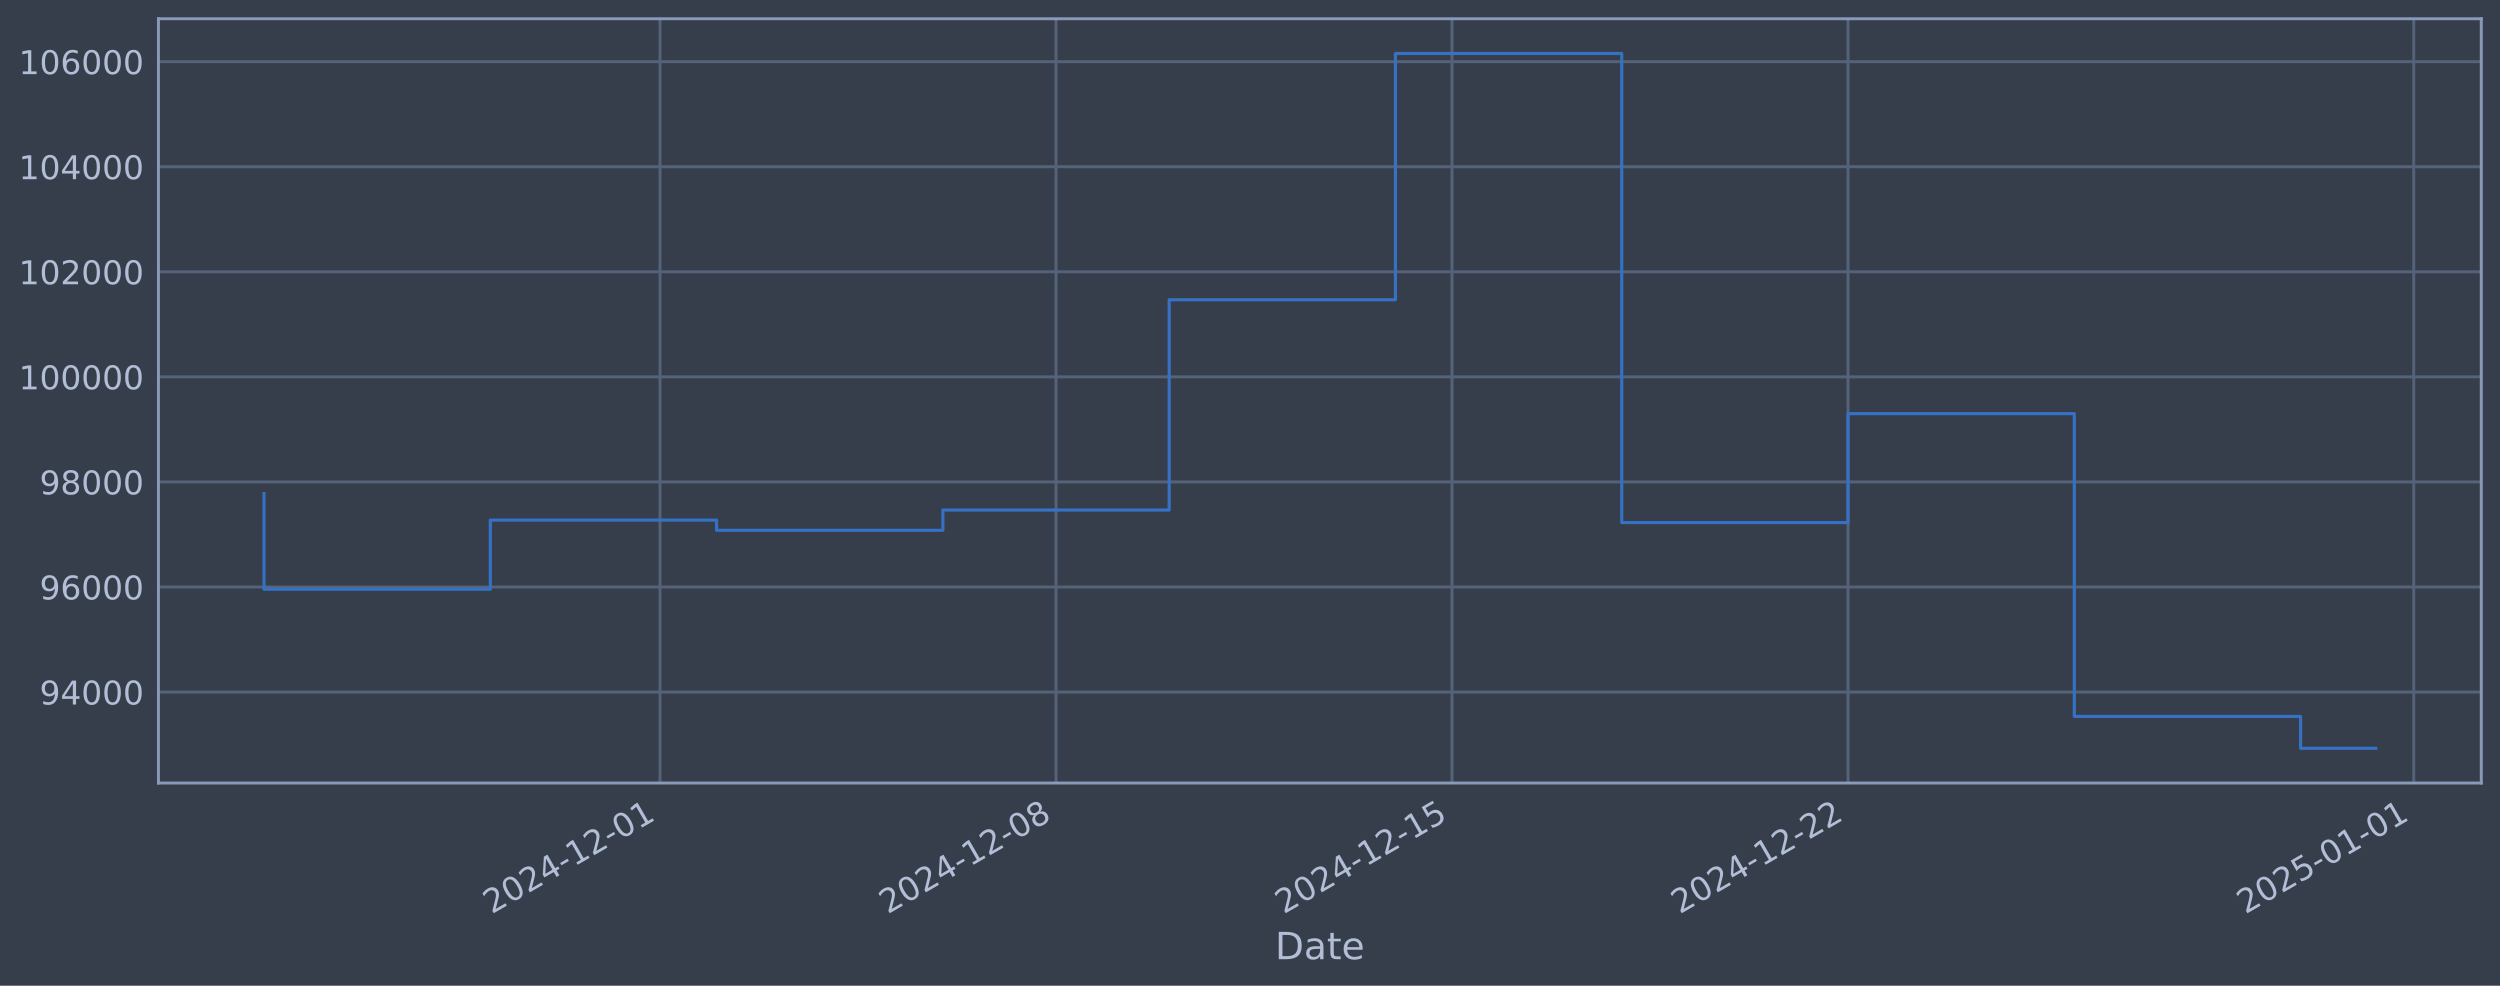
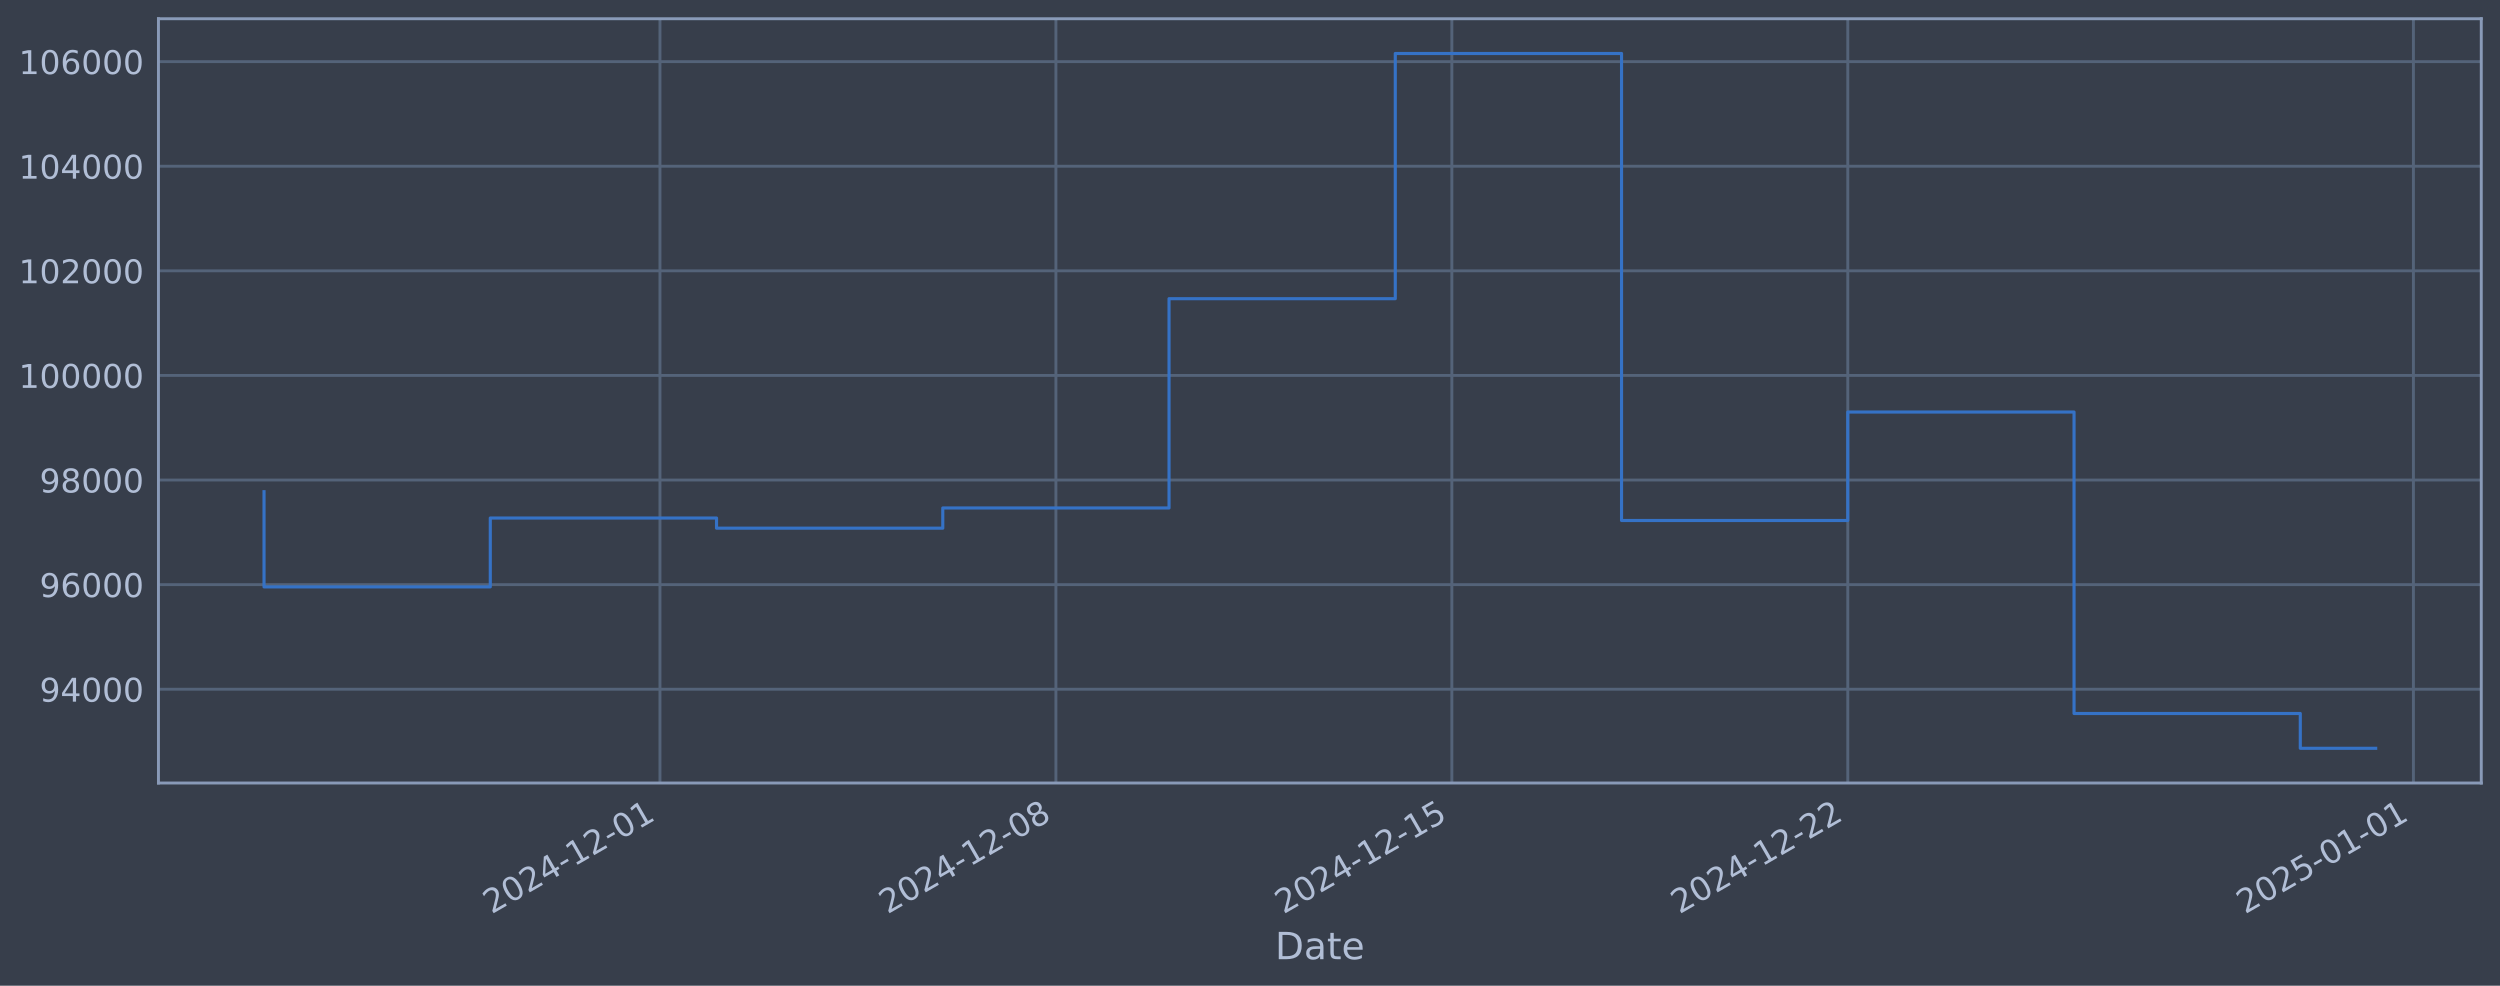
<svg xmlns="http://www.w3.org/2000/svg" xmlns:xlink="http://www.w3.org/1999/xlink" width="960.9pt" height="378.87pt" viewBox="0 0 960.9 378.87" version="1.1">
  <defs>
    <style type="text/css">*{stroke-linejoin: round; stroke-linecap: butt}</style>
  </defs>
  <g id="figure_1">
    <g id="patch_1">
      <path d="M 0 378.87  L 960.9 378.87  L 960.9 0  L 0 0  z " style="fill: #373e4b" />
    </g>
    <g id="axes_1">
      <g id="patch_2">
        <path d="M 60.901 300.96  L 953.701 300.96  L 953.701 7.2  L 60.901 7.2  z " style="fill: #373e4b" />
      </g>
      <g id="matplotlib.axis_1">
        <g id="xtick_1">
          <g id="line2d_1">
-             <path d="M 253.689 300.96  L 253.689 7.2  " clip-path="url(#p09819e3261)" style="fill: none; stroke: #546379; stroke-width: 1.12; stroke-linecap: square" />
+             <path d="M 253.666 300.96  L 253.666 7.2  " clip-path="url(#p70837c076c)" style="fill: none; stroke: #546379; stroke-width: 1.12; stroke-linecap: square" />
          </g>
          <g id="line2d_2" />
          <g id="text_1">
-             <g style="fill: #b1bed6" transform="translate(188.963 351.4642) rotate(-30) scale(0.126 -0.126)">
+             <g style="fill: #b1bed6" transform="translate(188.9403 351.4642) rotate(-30) scale(0.126 -0.126)">
              <defs>
                <path id="DejaVuSans-32" d="M 1228 531  L 3431 531  L 3431 0  L 469 0  L 469 531  Q 828 903 1448 1529  Q 2069 2156 2228 2338  Q 2531 2678 2651 2914  Q 2772 3150 2772 3378  Q 2772 3750 2511 3984  Q 2250 4219 1831 4219  Q 1534 4219 1204 4116  Q 875 4013 500 3803  L 500 4441  Q 881 4594 1212 4672  Q 1544 4750 1819 4750  Q 2544 4750 2975 4387  Q 3406 4025 3406 3419  Q 3406 3131 3298 2873  Q 3191 2616 2906 2266  Q 2828 2175 2409 1742  Q 1991 1309 1228 531  z " transform="scale(0.015625)" />
                <path id="DejaVuSans-30" d="M 2034 4250  Q 1547 4250 1301 3770  Q 1056 3291 1056 2328  Q 1056 1369 1301 889  Q 1547 409 2034 409  Q 2525 409 2770 889  Q 3016 1369 3016 2328  Q 3016 3291 2770 3770  Q 2525 4250 2034 4250  z M 2034 4750  Q 2819 4750 3233 4129  Q 3647 3509 3647 2328  Q 3647 1150 3233 529  Q 2819 -91 2034 -91  Q 1250 -91 836 529  Q 422 1150 422 2328  Q 422 3509 836 4129  Q 1250 4750 2034 4750  z " transform="scale(0.015625)" />
                <path id="DejaVuSans-34" d="M 2419 4116  L 825 1625  L 2419 1625  L 2419 4116  z M 2253 4666  L 3047 4666  L 3047 1625  L 3713 1625  L 3713 1100  L 3047 1100  L 3047 0  L 2419 0  L 2419 1100  L 313 1100  L 313 1709  L 2253 4666  z " transform="scale(0.015625)" />
                <path id="DejaVuSans-2d" d="M 313 2009  L 1997 2009  L 1997 1497  L 313 1497  L 313 2009  z " transform="scale(0.015625)" />
                <path id="DejaVuSans-31" d="M 794 531  L 1825 531  L 1825 4091  L 703 3866  L 703 4441  L 1819 4666  L 2450 4666  L 2450 531  L 3481 531  L 3481 0  L 794 0  L 794 531  z " transform="scale(0.015625)" />
              </defs>
              <use xlink:href="#DejaVuSans-32" />
              <use xlink:href="#DejaVuSans-30" transform="translate(63.62305 0)" />
              <use xlink:href="#DejaVuSans-32" transform="translate(127.2461 0)" />
              <use xlink:href="#DejaVuSans-34" transform="translate(190.8691 0)" />
              <use xlink:href="#DejaVuSans-2d" transform="translate(254.4922 0)" />
              <use xlink:href="#DejaVuSans-31" transform="translate(290.5762 0)" />
              <use xlink:href="#DejaVuSans-32" transform="translate(354.1992 0)" />
              <use xlink:href="#DejaVuSans-2d" transform="translate(417.8223 0)" />
              <use xlink:href="#DejaVuSans-30" transform="translate(453.9062 0)" />
              <use xlink:href="#DejaVuSans-31" transform="translate(517.5293 0)" />
            </g>
          </g>
        </g>
        <g id="xtick_2">
          <g id="line2d_3">
-             <path d="M 405.895 300.96  L 405.895 7.2  " clip-path="url(#p09819e3261)" style="fill: none; stroke: #546379; stroke-width: 1.12; stroke-linecap: square" />
+             <path d="M 405.849 300.96  L 405.849 7.2  " clip-path="url(#p70837c076c)" style="fill: none; stroke: #546379; stroke-width: 1.12; stroke-linecap: square" />
          </g>
          <g id="line2d_4" />
          <g id="text_2">
-             <g style="fill: #b1bed6" transform="translate(341.1692 351.4642) rotate(-30) scale(0.126 -0.126)">
+             <g style="fill: #b1bed6" transform="translate(341.1238 351.4642) rotate(-30) scale(0.126 -0.126)">
              <defs>
                <path id="DejaVuSans-38" d="M 2034 2216  Q 1584 2216 1326 1975  Q 1069 1734 1069 1313  Q 1069 891 1326 650  Q 1584 409 2034 409  Q 2484 409 2743 651  Q 3003 894 3003 1313  Q 3003 1734 2745 1975  Q 2488 2216 2034 2216  z M 1403 2484  Q 997 2584 770 2862  Q 544 3141 544 3541  Q 544 4100 942 4425  Q 1341 4750 2034 4750  Q 2731 4750 3128 4425  Q 3525 4100 3525 3541  Q 3525 3141 3298 2862  Q 3072 2584 2669 2484  Q 3125 2378 3379 2068  Q 3634 1759 3634 1313  Q 3634 634 3220 271  Q 2806 -91 2034 -91  Q 1263 -91 848 271  Q 434 634 434 1313  Q 434 1759 690 2068  Q 947 2378 1403 2484  z M 1172 3481  Q 1172 3119 1398 2916  Q 1625 2713 2034 2713  Q 2441 2713 2670 2916  Q 2900 3119 2900 3481  Q 2900 3844 2670 4047  Q 2441 4250 2034 4250  Q 1625 4250 1398 4047  Q 1172 3844 1172 3481  z " transform="scale(0.015625)" />
              </defs>
              <use xlink:href="#DejaVuSans-32" />
              <use xlink:href="#DejaVuSans-30" transform="translate(63.62305 0)" />
              <use xlink:href="#DejaVuSans-32" transform="translate(127.2461 0)" />
              <use xlink:href="#DejaVuSans-34" transform="translate(190.8691 0)" />
              <use xlink:href="#DejaVuSans-2d" transform="translate(254.4922 0)" />
              <use xlink:href="#DejaVuSans-31" transform="translate(290.5762 0)" />
              <use xlink:href="#DejaVuSans-32" transform="translate(354.1992 0)" />
              <use xlink:href="#DejaVuSans-2d" transform="translate(417.8223 0)" />
              <use xlink:href="#DejaVuSans-30" transform="translate(453.9062 0)" />
              <use xlink:href="#DejaVuSans-38" transform="translate(517.5293 0)" />
            </g>
          </g>
        </g>
        <g id="xtick_3">
          <g id="line2d_5">
-             <path d="M 558.101 300.96  L 558.101 7.2  " clip-path="url(#p09819e3261)" style="fill: none; stroke: #546379; stroke-width: 1.12; stroke-linecap: square" />
+             <path d="M 558.033 300.96  L 558.033 7.2  " clip-path="url(#p70837c076c)" style="fill: none; stroke: #546379; stroke-width: 1.12; stroke-linecap: square" />
          </g>
          <g id="line2d_6" />
          <g id="text_3">
-             <g style="fill: #b1bed6" transform="translate(493.3755 351.4642) rotate(-30) scale(0.126 -0.126)">
+             <g style="fill: #b1bed6" transform="translate(493.3074 351.4642) rotate(-30) scale(0.126 -0.126)">
              <defs>
                <path id="DejaVuSans-35" d="M 691 4666  L 3169 4666  L 3169 4134  L 1269 4134  L 1269 2991  Q 1406 3038 1543 3061  Q 1681 3084 1819 3084  Q 2600 3084 3056 2656  Q 3513 2228 3513 1497  Q 3513 744 3044 326  Q 2575 -91 1722 -91  Q 1428 -91 1123 -41  Q 819 9 494 109  L 494 744  Q 775 591 1075 516  Q 1375 441 1709 441  Q 2250 441 2565 725  Q 2881 1009 2881 1497  Q 2881 1984 2565 2268  Q 2250 2553 1709 2553  Q 1456 2553 1204 2497  Q 953 2441 691 2322  L 691 4666  z " transform="scale(0.015625)" />
              </defs>
              <use xlink:href="#DejaVuSans-32" />
              <use xlink:href="#DejaVuSans-30" transform="translate(63.62305 0)" />
              <use xlink:href="#DejaVuSans-32" transform="translate(127.2461 0)" />
              <use xlink:href="#DejaVuSans-34" transform="translate(190.8691 0)" />
              <use xlink:href="#DejaVuSans-2d" transform="translate(254.4922 0)" />
              <use xlink:href="#DejaVuSans-31" transform="translate(290.5762 0)" />
              <use xlink:href="#DejaVuSans-32" transform="translate(354.1992 0)" />
              <use xlink:href="#DejaVuSans-2d" transform="translate(417.8223 0)" />
              <use xlink:href="#DejaVuSans-31" transform="translate(453.9062 0)" />
              <use xlink:href="#DejaVuSans-35" transform="translate(517.5293 0)" />
            </g>
          </g>
        </g>
        <g id="xtick_4">
          <g id="line2d_7">
-             <path d="M 710.307 300.96  L 710.307 7.2  " clip-path="url(#p09819e3261)" style="fill: none; stroke: #546379; stroke-width: 1.12; stroke-linecap: square" />
+             <path d="M 710.216 300.96  L 710.216 7.2  " clip-path="url(#p70837c076c)" style="fill: none; stroke: #546379; stroke-width: 1.12; stroke-linecap: square" />
          </g>
          <g id="line2d_8" />
          <g id="text_4">
-             <g style="fill: #b1bed6" transform="translate(645.5817 351.4642) rotate(-30) scale(0.126 -0.126)">
+             <g style="fill: #b1bed6" transform="translate(645.4909 351.4642) rotate(-30) scale(0.126 -0.126)">
              <use xlink:href="#DejaVuSans-32" />
              <use xlink:href="#DejaVuSans-30" transform="translate(63.62305 0)" />
              <use xlink:href="#DejaVuSans-32" transform="translate(127.2461 0)" />
              <use xlink:href="#DejaVuSans-34" transform="translate(190.8691 0)" />
              <use xlink:href="#DejaVuSans-2d" transform="translate(254.4922 0)" />
              <use xlink:href="#DejaVuSans-31" transform="translate(290.5762 0)" />
              <use xlink:href="#DejaVuSans-32" transform="translate(354.1992 0)" />
              <use xlink:href="#DejaVuSans-2d" transform="translate(417.8223 0)" />
              <use xlink:href="#DejaVuSans-32" transform="translate(453.9062 0)" />
              <use xlink:href="#DejaVuSans-32" transform="translate(517.5293 0)" />
            </g>
          </g>
        </g>
        <g id="xtick_5">
          <g id="line2d_9">
-             <path d="M 927.745 300.96  L 927.745 7.2  " clip-path="url(#p09819e3261)" style="fill: none; stroke: #546379; stroke-width: 1.12; stroke-linecap: square" />
+             <path d="M 927.621 300.96  L 927.621 7.2  " clip-path="url(#p70837c076c)" style="fill: none; stroke: #546379; stroke-width: 1.12; stroke-linecap: square" />
          </g>
          <g id="line2d_10" />
          <g id="text_5">
-             <g style="fill: #b1bed6" transform="translate(863.0191 351.4642) rotate(-30) scale(0.126 -0.126)">
+             <g style="fill: #b1bed6" transform="translate(862.8959 351.4642) rotate(-30) scale(0.126 -0.126)">
              <use xlink:href="#DejaVuSans-32" />
              <use xlink:href="#DejaVuSans-30" transform="translate(63.62305 0)" />
              <use xlink:href="#DejaVuSans-32" transform="translate(127.2461 0)" />
              <use xlink:href="#DejaVuSans-35" transform="translate(190.8691 0)" />
              <use xlink:href="#DejaVuSans-2d" transform="translate(254.4922 0)" />
              <use xlink:href="#DejaVuSans-30" transform="translate(290.5762 0)" />
              <use xlink:href="#DejaVuSans-31" transform="translate(354.1992 0)" />
              <use xlink:href="#DejaVuSans-2d" transform="translate(417.8223 0)" />
              <use xlink:href="#DejaVuSans-30" transform="translate(453.9062 0)" />
              <use xlink:href="#DejaVuSans-31" transform="translate(517.5293 0)" />
            </g>
          </g>
        </g>
        <g id="text_6">
          <g style="fill: #b1bed6" transform="translate(490.0914 368.6753) scale(0.144 -0.144)">
            <defs>
              <path id="DejaVuSans-44" d="M 1259 4147  L 1259 519  L 2022 519  Q 2988 519 3436 956  Q 3884 1394 3884 2338  Q 3884 3275 3436 3711  Q 2988 4147 2022 4147  L 1259 4147  z M 628 4666  L 1925 4666  Q 3281 4666 3915 4102  Q 4550 3538 4550 2338  Q 4550 1131 3912 565  Q 3275 0 1925 0  L 628 0  L 628 4666  z " transform="scale(0.015625)" />
              <path id="DejaVuSans-61" d="M 2194 1759  Q 1497 1759 1228 1600  Q 959 1441 959 1056  Q 959 750 1161 570  Q 1363 391 1709 391  Q 2188 391 2477 730  Q 2766 1069 2766 1631  L 2766 1759  L 2194 1759  z M 3341 1997  L 3341 0  L 2766 0  L 2766 531  Q 2569 213 2275 61  Q 1981 -91 1556 -91  Q 1019 -91 701 211  Q 384 513 384 1019  Q 384 1609 779 1909  Q 1175 2209 1959 2209  L 2766 2209  L 2766 2266  Q 2766 2663 2505 2880  Q 2244 3097 1772 3097  Q 1472 3097 1187 3025  Q 903 2953 641 2809  L 641 3341  Q 956 3463 1253 3523  Q 1550 3584 1831 3584  Q 2591 3584 2966 3190  Q 3341 2797 3341 1997  z " transform="scale(0.015625)" />
              <path id="DejaVuSans-74" d="M 1172 4494  L 1172 3500  L 2356 3500  L 2356 3053  L 1172 3053  L 1172 1153  Q 1172 725 1289 603  Q 1406 481 1766 481  L 2356 481  L 2356 0  L 1766 0  Q 1100 0 847 248  Q 594 497 594 1153  L 594 3053  L 172 3053  L 172 3500  L 594 3500  L 594 4494  L 1172 4494  z " transform="scale(0.015625)" />
              <path id="DejaVuSans-65" d="M 3597 1894  L 3597 1613  L 953 1613  Q 991 1019 1311 708  Q 1631 397 2203 397  Q 2534 397 2845 478  Q 3156 559 3463 722  L 3463 178  Q 3153 47 2828 -22  Q 2503 -91 2169 -91  Q 1331 -91 842 396  Q 353 884 353 1716  Q 353 2575 817 3079  Q 1281 3584 2069 3584  Q 2775 3584 3186 3129  Q 3597 2675 3597 1894  z M 3022 2063  Q 3016 2534 2758 2815  Q 2500 3097 2075 3097  Q 1594 3097 1305 2825  Q 1016 2553 972 2059  L 3022 2063  z " transform="scale(0.015625)" />
            </defs>
            <use xlink:href="#DejaVuSans-44" />
            <use xlink:href="#DejaVuSans-61" transform="translate(77.00195 0)" />
            <use xlink:href="#DejaVuSans-74" transform="translate(138.2812 0)" />
            <use xlink:href="#DejaVuSans-65" transform="translate(177.4902 0)" />
          </g>
        </g>
      </g>
      <g id="matplotlib.axis_2">
        <g id="ytick_1">
          <g id="line2d_11">
-             <path d="M 60.901 266.001  L 953.701 266.001  " clip-path="url(#p09819e3261)" style="fill: none; stroke: #546379; stroke-width: 1.12; stroke-linecap: square" />
+             <path d="M 60.901 264.914  L 953.701 264.914  " clip-path="url(#p70837c076c)" style="fill: none; stroke: #546379; stroke-width: 1.12; stroke-linecap: square" />
          </g>
          <g id="line2d_12" />
          <g id="text_7">
-             <g style="fill: #b1bed6" transform="translate(15.21675 270.7877) scale(0.126 -0.126)">
+             <g style="fill: #b1bed6" transform="translate(15.21675 269.7012) scale(0.126 -0.126)">
              <defs>
                <path id="DejaVuSans-39" d="M 703 97  L 703 672  Q 941 559 1184 500  Q 1428 441 1663 441  Q 2288 441 2617 861  Q 2947 1281 2994 2138  Q 2813 1869 2534 1725  Q 2256 1581 1919 1581  Q 1219 1581 811 2004  Q 403 2428 403 3163  Q 403 3881 828 4315  Q 1253 4750 1959 4750  Q 2769 4750 3195 4129  Q 3622 3509 3622 2328  Q 3622 1225 3098 567  Q 2575 -91 1691 -91  Q 1453 -91 1209 -44  Q 966 3 703 97  z M 1959 2075  Q 2384 2075 2632 2365  Q 2881 2656 2881 3163  Q 2881 3666 2632 3958  Q 2384 4250 1959 4250  Q 1534 4250 1286 3958  Q 1038 3666 1038 3163  Q 1038 2656 1286 2365  Q 1534 2075 1959 2075  z " transform="scale(0.015625)" />
              </defs>
              <use xlink:href="#DejaVuSans-39" />
              <use xlink:href="#DejaVuSans-34" transform="translate(63.62305 0)" />
              <use xlink:href="#DejaVuSans-30" transform="translate(127.2461 0)" />
              <use xlink:href="#DejaVuSans-30" transform="translate(190.8691 0)" />
              <use xlink:href="#DejaVuSans-30" transform="translate(254.4922 0)" />
            </g>
          </g>
        </g>
        <g id="ytick_2">
          <g id="line2d_13">
-             <path d="M 60.901 225.618  L 953.701 225.618  " clip-path="url(#p09819e3261)" style="fill: none; stroke: #546379; stroke-width: 1.12; stroke-linecap: square" />
+             <path d="M 60.901 224.71  L 953.701 224.71  " clip-path="url(#p70837c076c)" style="fill: none; stroke: #546379; stroke-width: 1.12; stroke-linecap: square" />
          </g>
          <g id="line2d_14" />
          <g id="text_8">
-             <g style="fill: #b1bed6" transform="translate(15.21675 230.4047) scale(0.126 -0.126)">
+             <g style="fill: #b1bed6" transform="translate(15.21675 229.497) scale(0.126 -0.126)">
              <defs>
                <path id="DejaVuSans-36" d="M 2113 2584  Q 1688 2584 1439 2293  Q 1191 2003 1191 1497  Q 1191 994 1439 701  Q 1688 409 2113 409  Q 2538 409 2786 701  Q 3034 994 3034 1497  Q 3034 2003 2786 2293  Q 2538 2584 2113 2584  z M 3366 4563  L 3366 3988  Q 3128 4100 2886 4159  Q 2644 4219 2406 4219  Q 1781 4219 1451 3797  Q 1122 3375 1075 2522  Q 1259 2794 1537 2939  Q 1816 3084 2150 3084  Q 2853 3084 3261 2657  Q 3669 2231 3669 1497  Q 3669 778 3244 343  Q 2819 -91 2113 -91  Q 1303 -91 875 529  Q 447 1150 447 2328  Q 447 3434 972 4092  Q 1497 4750 2381 4750  Q 2619 4750 2861 4703  Q 3103 4656 3366 4563  z " transform="scale(0.015625)" />
              </defs>
              <use xlink:href="#DejaVuSans-39" />
              <use xlink:href="#DejaVuSans-36" transform="translate(63.62305 0)" />
              <use xlink:href="#DejaVuSans-30" transform="translate(127.2461 0)" />
              <use xlink:href="#DejaVuSans-30" transform="translate(190.8691 0)" />
              <use xlink:href="#DejaVuSans-30" transform="translate(254.4922 0)" />
            </g>
          </g>
        </g>
        <g id="ytick_3">
          <g id="line2d_15">
-             <path d="M 60.901 185.235  L 953.701 185.235  " clip-path="url(#p09819e3261)" style="fill: none; stroke: #546379; stroke-width: 1.12; stroke-linecap: square" />
+             <path d="M 60.901 184.506  L 953.701 184.506  " clip-path="url(#p70837c076c)" style="fill: none; stroke: #546379; stroke-width: 1.12; stroke-linecap: square" />
          </g>
          <g id="line2d_16" />
          <g id="text_9">
-             <g style="fill: #b1bed6" transform="translate(15.21675 190.0217) scale(0.126 -0.126)">
+             <g style="fill: #b1bed6" transform="translate(15.21675 189.2928) scale(0.126 -0.126)">
              <use xlink:href="#DejaVuSans-39" />
              <use xlink:href="#DejaVuSans-38" transform="translate(63.62305 0)" />
              <use xlink:href="#DejaVuSans-30" transform="translate(127.2461 0)" />
              <use xlink:href="#DejaVuSans-30" transform="translate(190.8691 0)" />
              <use xlink:href="#DejaVuSans-30" transform="translate(254.4922 0)" />
            </g>
          </g>
        </g>
        <g id="ytick_4">
          <g id="line2d_17">
-             <path d="M 60.901 144.852  L 953.701 144.852  " clip-path="url(#p09819e3261)" style="fill: none; stroke: #546379; stroke-width: 1.12; stroke-linecap: square" />
+             <path d="M 60.901 144.302  L 953.701 144.302  " clip-path="url(#p70837c076c)" style="fill: none; stroke: #546379; stroke-width: 1.12; stroke-linecap: square" />
          </g>
          <g id="line2d_18" />
          <g id="text_10">
-             <g style="fill: #b1bed6" transform="translate(7.2 149.6387) scale(0.126 -0.126)">
+             <g style="fill: #b1bed6" transform="translate(7.2 149.0885) scale(0.126 -0.126)">
              <use xlink:href="#DejaVuSans-31" />
              <use xlink:href="#DejaVuSans-30" transform="translate(63.62305 0)" />
              <use xlink:href="#DejaVuSans-30" transform="translate(127.2461 0)" />
              <use xlink:href="#DejaVuSans-30" transform="translate(190.8691 0)" />
              <use xlink:href="#DejaVuSans-30" transform="translate(254.4922 0)" />
              <use xlink:href="#DejaVuSans-30" transform="translate(318.1152 0)" />
            </g>
          </g>
        </g>
        <g id="ytick_5">
          <g id="line2d_19">
-             <path d="M 60.901 104.469  L 953.701 104.469  " clip-path="url(#p09819e3261)" style="fill: none; stroke: #546379; stroke-width: 1.12; stroke-linecap: square" />
+             <path d="M 60.901 104.097  L 953.701 104.097  " clip-path="url(#p70837c076c)" style="fill: none; stroke: #546379; stroke-width: 1.12; stroke-linecap: square" />
          </g>
          <g id="line2d_20" />
          <g id="text_11">
-             <g style="fill: #b1bed6" transform="translate(7.2 109.2558) scale(0.126 -0.126)">
+             <g style="fill: #b1bed6" transform="translate(7.2 108.8843) scale(0.126 -0.126)">
              <use xlink:href="#DejaVuSans-31" />
              <use xlink:href="#DejaVuSans-30" transform="translate(63.62305 0)" />
              <use xlink:href="#DejaVuSans-32" transform="translate(127.2461 0)" />
              <use xlink:href="#DejaVuSans-30" transform="translate(190.8691 0)" />
              <use xlink:href="#DejaVuSans-30" transform="translate(254.4922 0)" />
              <use xlink:href="#DejaVuSans-30" transform="translate(318.1152 0)" />
            </g>
          </g>
        </g>
        <g id="ytick_6">
          <g id="line2d_21">
-             <path d="M 60.901 64.086  L 953.701 64.086  " clip-path="url(#p09819e3261)" style="fill: none; stroke: #546379; stroke-width: 1.12; stroke-linecap: square" />
+             <path d="M 60.901 63.893  L 953.701 63.893  " clip-path="url(#p70837c076c)" style="fill: none; stroke: #546379; stroke-width: 1.12; stroke-linecap: square" />
          </g>
          <g id="line2d_22" />
          <g id="text_12">
-             <g style="fill: #b1bed6" transform="translate(7.2 68.87279) scale(0.126 -0.126)">
+             <g style="fill: #b1bed6" transform="translate(7.2 68.68009) scale(0.126 -0.126)">
              <use xlink:href="#DejaVuSans-31" />
              <use xlink:href="#DejaVuSans-30" transform="translate(63.62305 0)" />
              <use xlink:href="#DejaVuSans-34" transform="translate(127.2461 0)" />
              <use xlink:href="#DejaVuSans-30" transform="translate(190.8691 0)" />
              <use xlink:href="#DejaVuSans-30" transform="translate(254.4922 0)" />
              <use xlink:href="#DejaVuSans-30" transform="translate(318.1152 0)" />
            </g>
          </g>
        </g>
        <g id="ytick_7">
          <g id="line2d_23">
-             <path d="M 60.901 23.703  L 953.701 23.703  " clip-path="url(#p09819e3261)" style="fill: none; stroke: #546379; stroke-width: 1.12; stroke-linecap: square" />
+             <path d="M 60.901 23.689  L 953.701 23.689  " clip-path="url(#p70837c076c)" style="fill: none; stroke: #546379; stroke-width: 1.12; stroke-linecap: square" />
          </g>
          <g id="line2d_24" />
          <g id="text_13">
-             <g style="fill: #b1bed6" transform="translate(7.2 28.48982) scale(0.126 -0.126)">
+             <g style="fill: #b1bed6" transform="translate(7.2 28.47587) scale(0.126 -0.126)">
              <use xlink:href="#DejaVuSans-31" />
              <use xlink:href="#DejaVuSans-30" transform="translate(63.62305 0)" />
              <use xlink:href="#DejaVuSans-36" transform="translate(127.2461 0)" />
              <use xlink:href="#DejaVuSans-30" transform="translate(190.8691 0)" />
              <use xlink:href="#DejaVuSans-30" transform="translate(254.4922 0)" />
              <use xlink:href="#DejaVuSans-30" transform="translate(318.1152 0)" />
            </g>
          </g>
        </g>
      </g>
      <g id="line2d_25">
-         <path d="M 101.482 189.739  L 101.482 226.486  L 188.457 226.486  L 188.457 199.901  L 275.432 199.901  L 275.432 203.82  L 362.407 203.82  L 362.407 196.026  L 449.382 196.026  L 449.382 115.22  L 536.357 115.22  L 536.357 20.553  L 623.332 20.553  L 623.332 200.852  L 710.307 200.852  L 710.307 158.983  L 797.282 158.983  L 797.282 275.361  L 884.257 275.361  L 884.257 287.607  L 913.119 287.607  " clip-path="url(#p09819e3261)" style="fill: none; stroke: #3572c6; stroke-width: 1.2; stroke-linecap: square" />
+         <path d="M 101.482 188.99  L 101.482 225.575  L 188.444 225.575  L 188.444 199.108  L 275.406 199.108  L 275.406 203.009  L 362.368 203.009  L 362.368 195.249  L 449.33 195.249  L 449.33 114.801  L 536.292 114.801  L 536.292 20.553  L 623.254 20.553  L 623.254 200.054  L 710.216 200.054  L 710.216 158.371  L 797.178 158.371  L 797.178 274.233  L 884.14 274.233  L 884.14 287.607  L 913.119 287.607  " clip-path="url(#p70837c076c)" style="fill: none; stroke: #3572c6; stroke-width: 1.2; stroke-linecap: square" />
      </g>
      <g id="patch_3">
        <path d="M 60.901 300.96  L 60.901 7.2  " style="fill: none; stroke: #899ab8; stroke-width: 1.12; stroke-linejoin: miter; stroke-linecap: square" />
      </g>
      <g id="patch_4">
        <path d="M 953.701 300.96  L 953.701 7.2  " style="fill: none; stroke: #899ab8; stroke-width: 1.12; stroke-linejoin: miter; stroke-linecap: square" />
      </g>
      <g id="patch_5">
        <path d="M 60.901 300.96  L 953.701 300.96  " style="fill: none; stroke: #899ab8; stroke-width: 1.12; stroke-linejoin: miter; stroke-linecap: square" />
      </g>
      <g id="patch_6">
        <path d="M 60.901 7.2  L 953.701 7.2  " style="fill: none; stroke: #899ab8; stroke-width: 1.12; stroke-linejoin: miter; stroke-linecap: square" />
      </g>
    </g>
  </g>
  <defs>
-     <clipPath id="p09819e3261">
+     <clipPath id="p70837c076c">
      <rect x="60.901" y="7.2" width="892.8" height="293.76" />
    </clipPath>
  </defs>
</svg>
